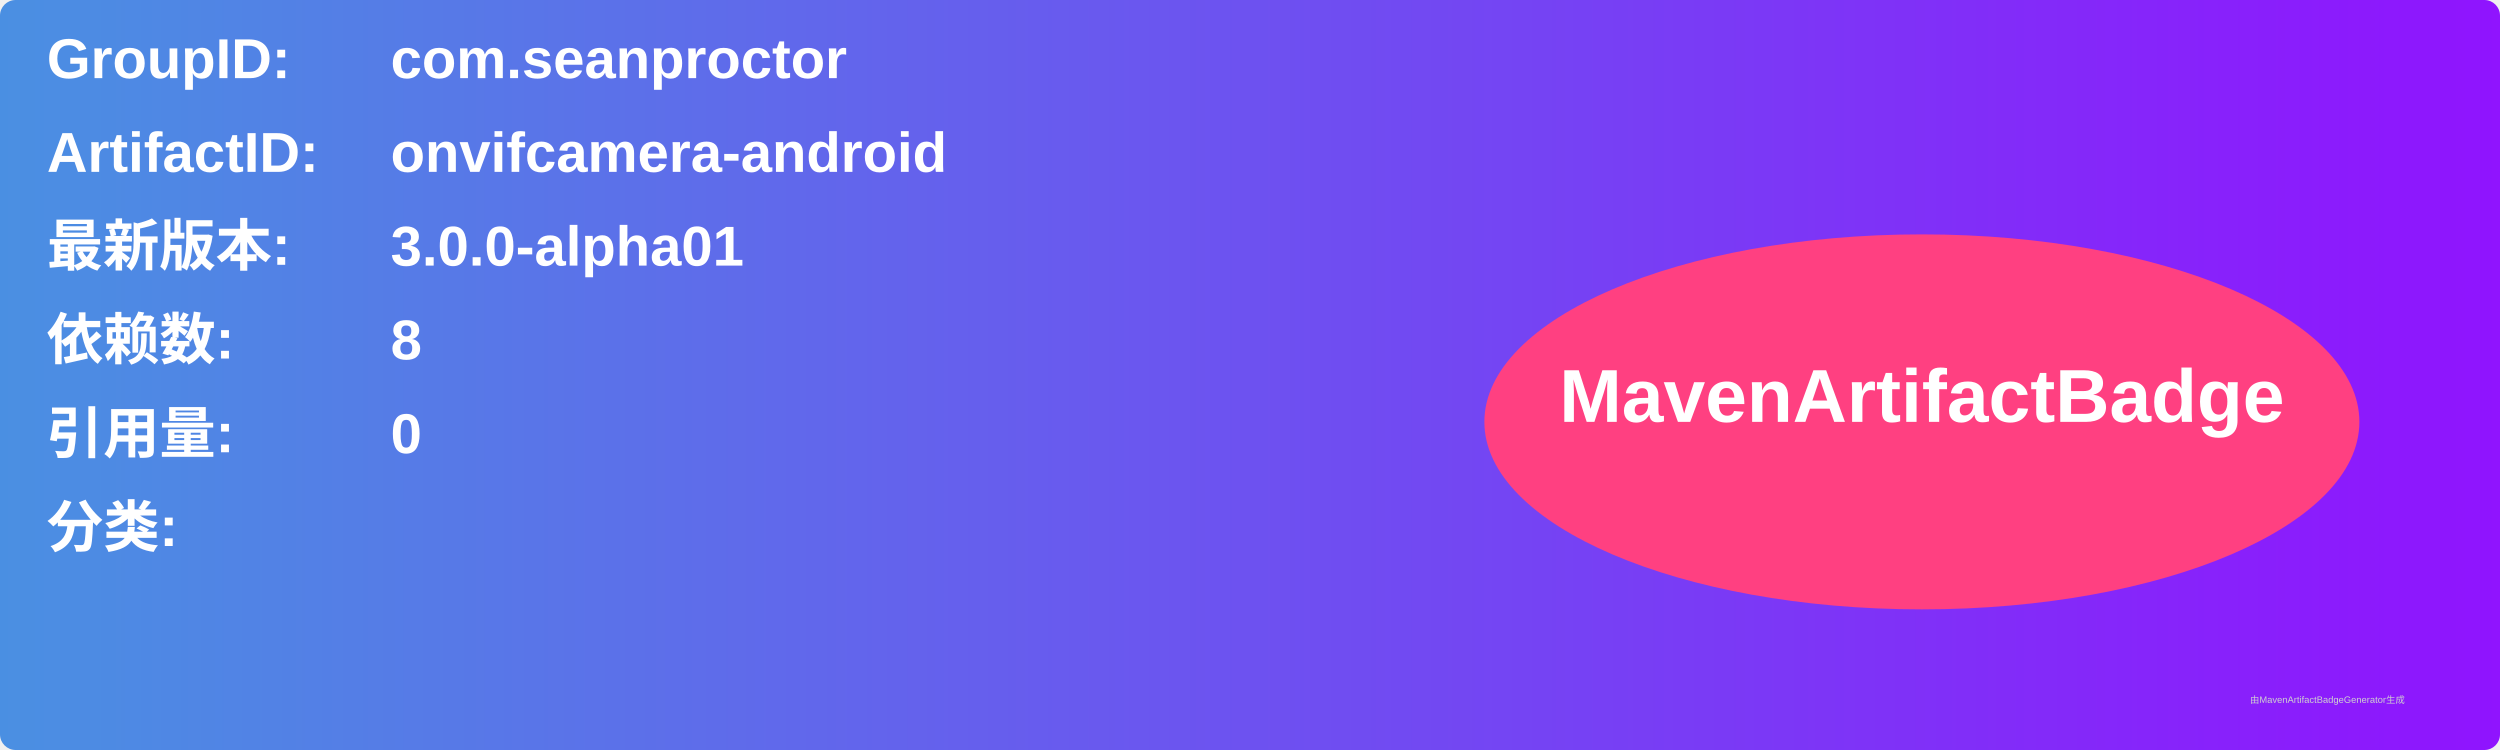
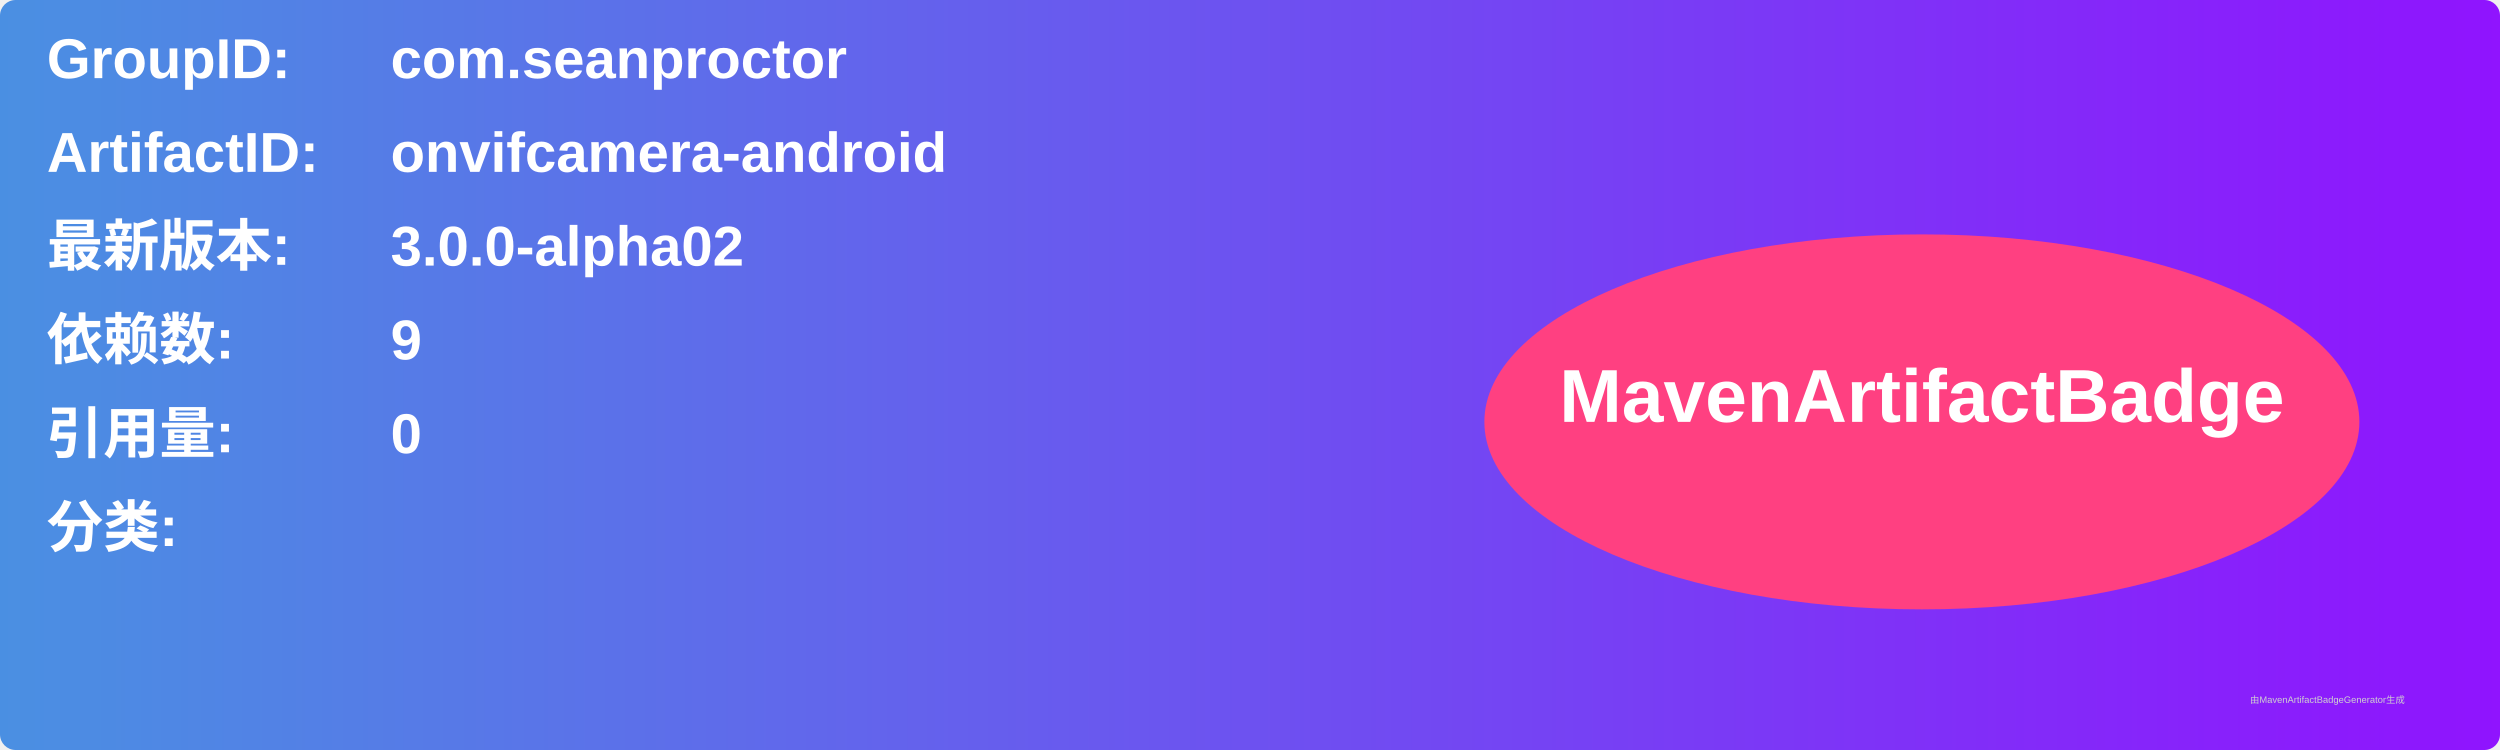
<svg xmlns="http://www.w3.org/2000/svg" width="800" height="240" viewBox="0 0 800 240">
  <linearGradient id="grad" x1="0%" y1="0%" x2="100%" y2="0%">
    <stop offset="0%" stop-color="#4a90e2" />
    <stop offset="100%" stop-color="#9013fe" />
  </linearGradient>
  <rect width="100%" height="100%" rx="5" ry="5" fill="url(#grad)" />
  <g transform="translate(15, 15)">
    <text x="0" y="10" font-family="Arial" font-size="18" fill="white" font-weight="bold" width="260">GroupID:</text>
    <text x="110" y="10" font-family="Arial" font-size="18" fill="white" font-weight="bold" width="460">com.seanproctor</text>
    <text x="0" y="40" font-family="Arial" font-size="18" fill="white" font-weight="bold" width="260">ArtifactID:</text>
    <text x="110" y="40" font-family="Arial" font-size="18" fill="white" font-weight="bold" width="460">onvifcamera-android</text>
    <text x="0" y="70" font-family="Arial" font-size="18" fill="white" font-weight="bold">最新版本:</text>
    <text x="110" y="70" font-family="Arial" font-size="18" fill="white" font-weight="bold">
-       <tspan font-weight="bold">3.0.0-alpha01</tspan>
+       <tspan font-weight="bold">3.0.0-alpha02</tspan>
    </text>
    <text x="0" y="100" font-family="Arial" font-size="18" fill="white" font-weight="bold">依赖数: </text>
    <text x="110" y="100" font-family="Arial" font-size="18" fill="white">
-       <tspan font-weight="bold">8</tspan>
+       <tspan font-weight="bold">9</tspan>
    </text>
    <text x="0" y="130" font-family="Arial" font-size="18" fill="white" font-weight="bold">引用量: </text>
    <text x="110" y="130" font-family="Arial" font-size="18" fill="white">
      <tspan font-weight="bold">0</tspan>
    </text>
    <text x="0" y="160" font-family="Arial" font-size="18" fill="white" font-weight="bold">分类:</text>
    <text x="10" y="190" font-family="Arial" font-size="10" fill="white">
      <tspan font-weight="bold" />
    </text>
    <ellipse cx="600" cy="120" rx="140" ry="60" fill="#ff4081" />
    <text x="600" y="120" text-anchor="middle" font-family="Arial" font-size="24" fill="white" font-weight="bold">MavenArtifactBadge</text>
  </g>
  <text x="720" y="225" font-family="Arial" font-size="3" fill="#d0d0d0">由MavenArtifactBadgeGenerator生成</text>
</svg>
